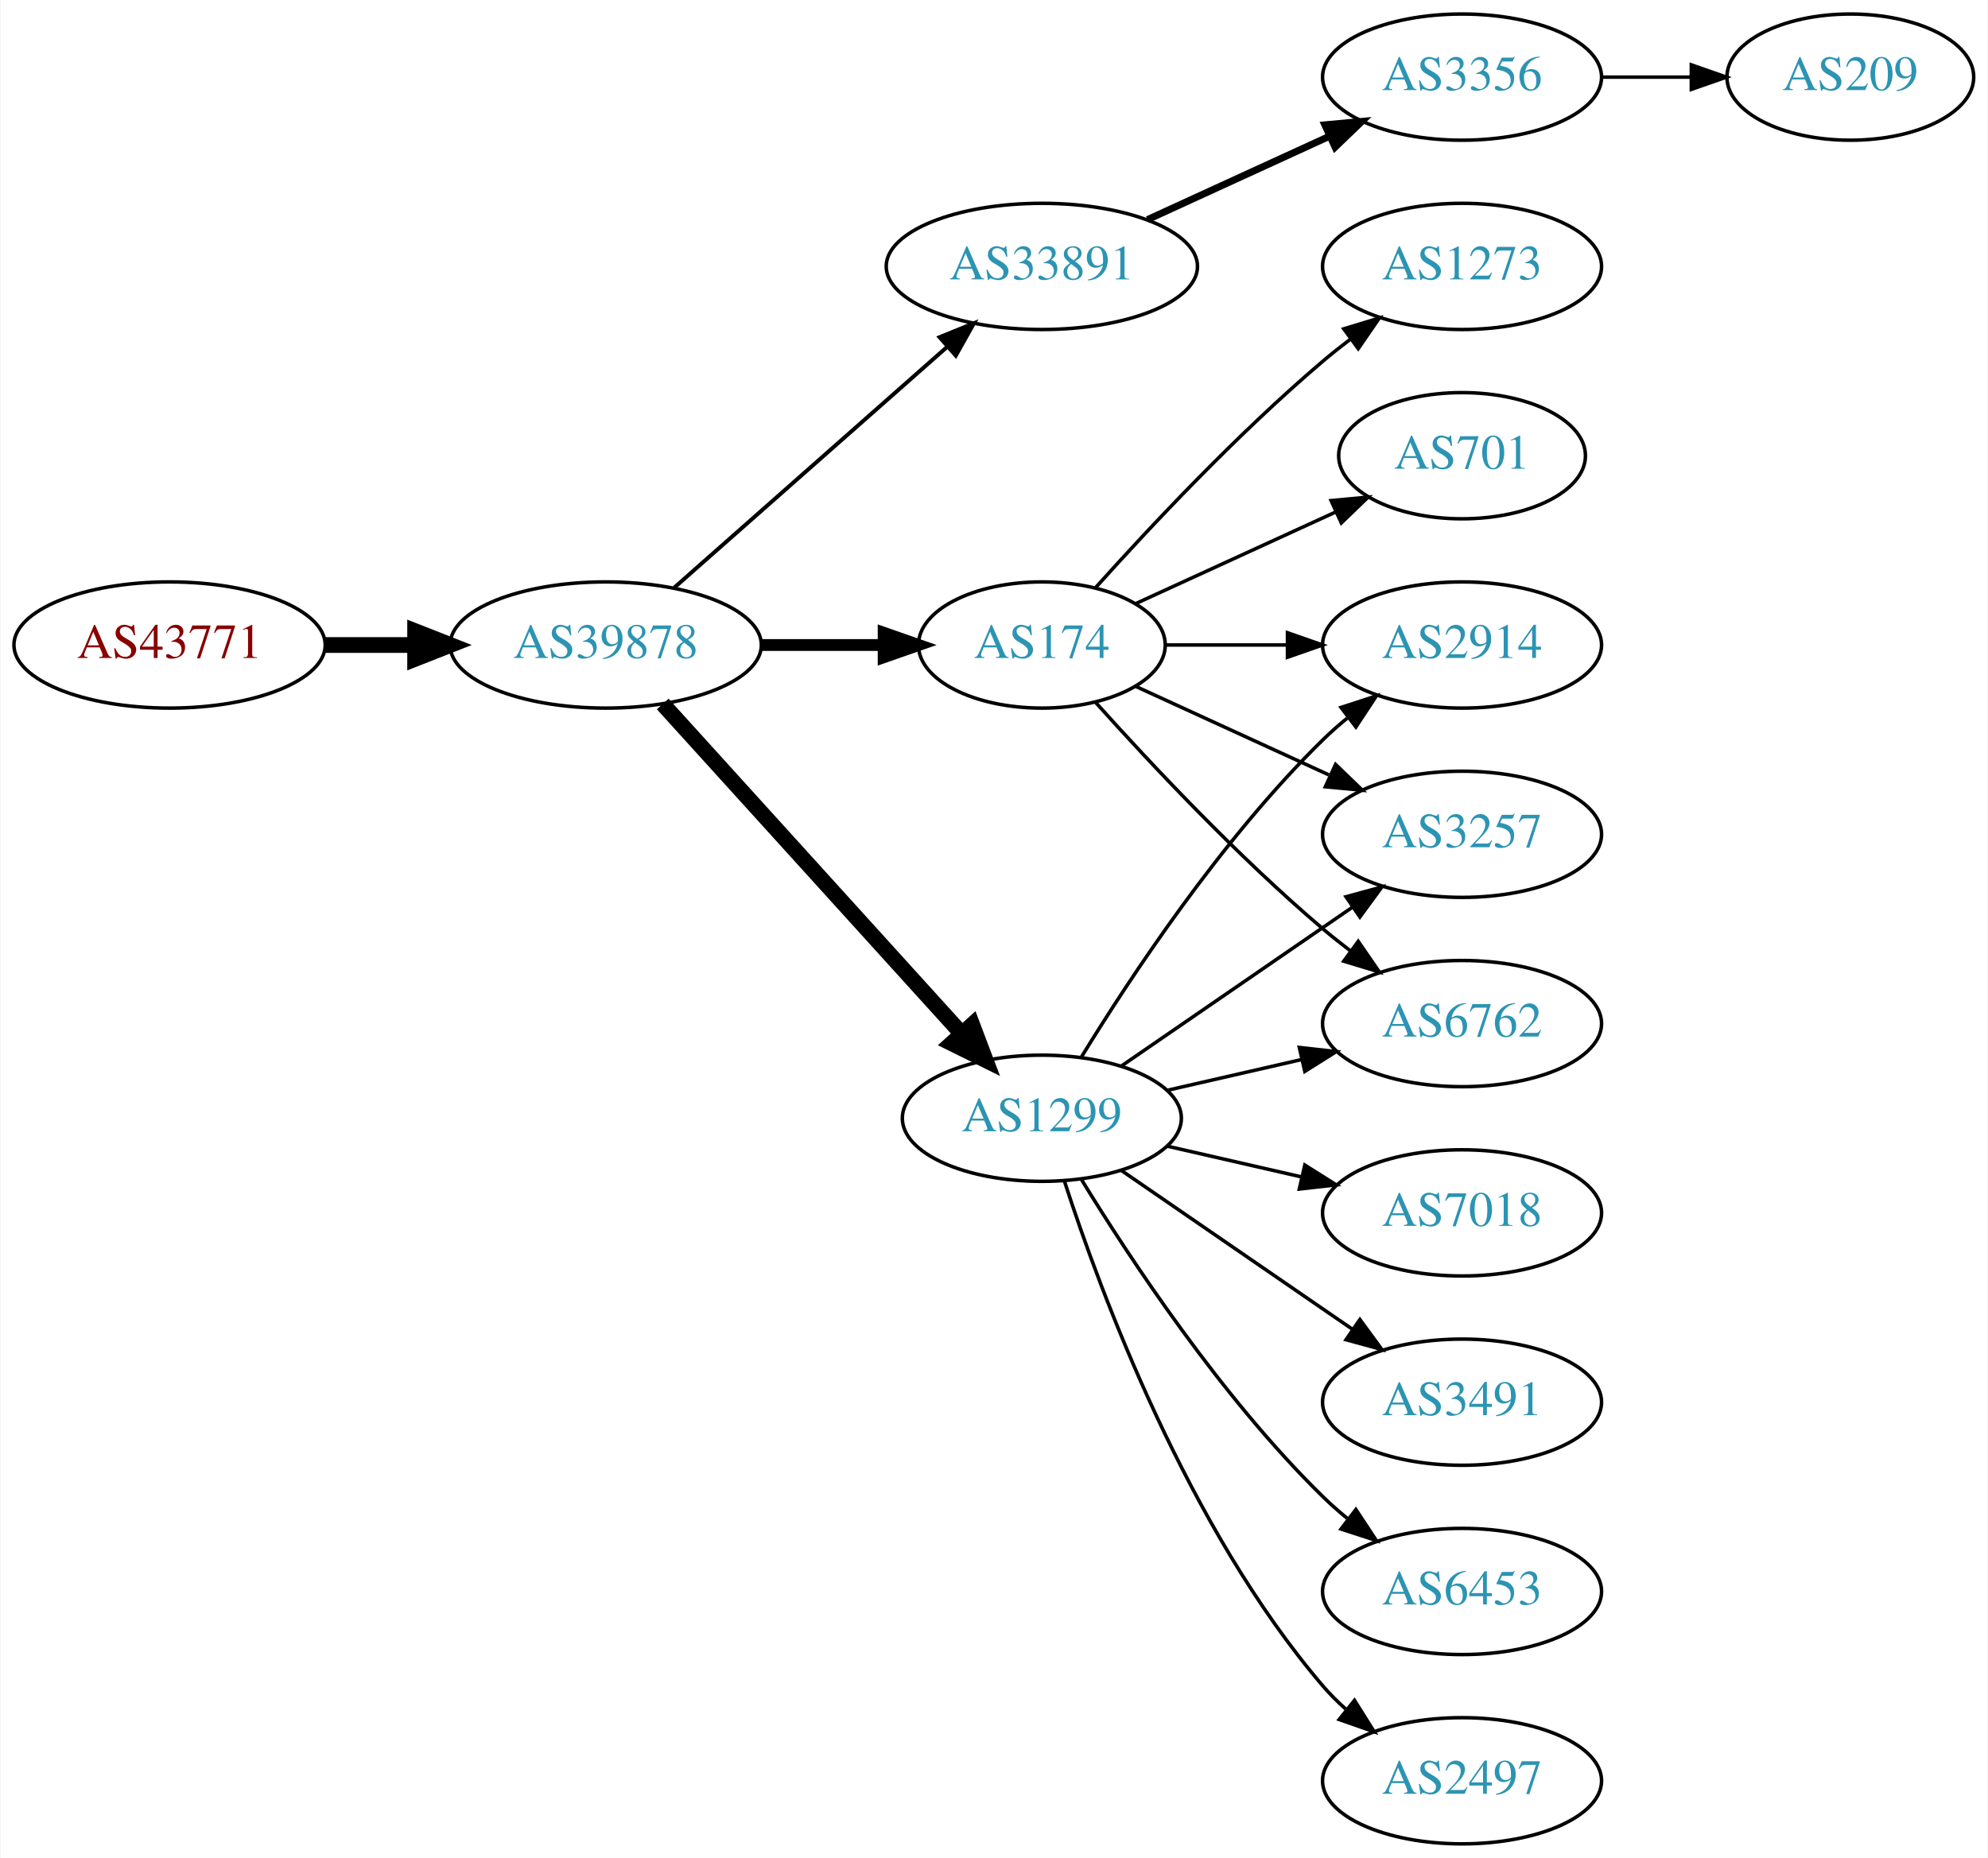
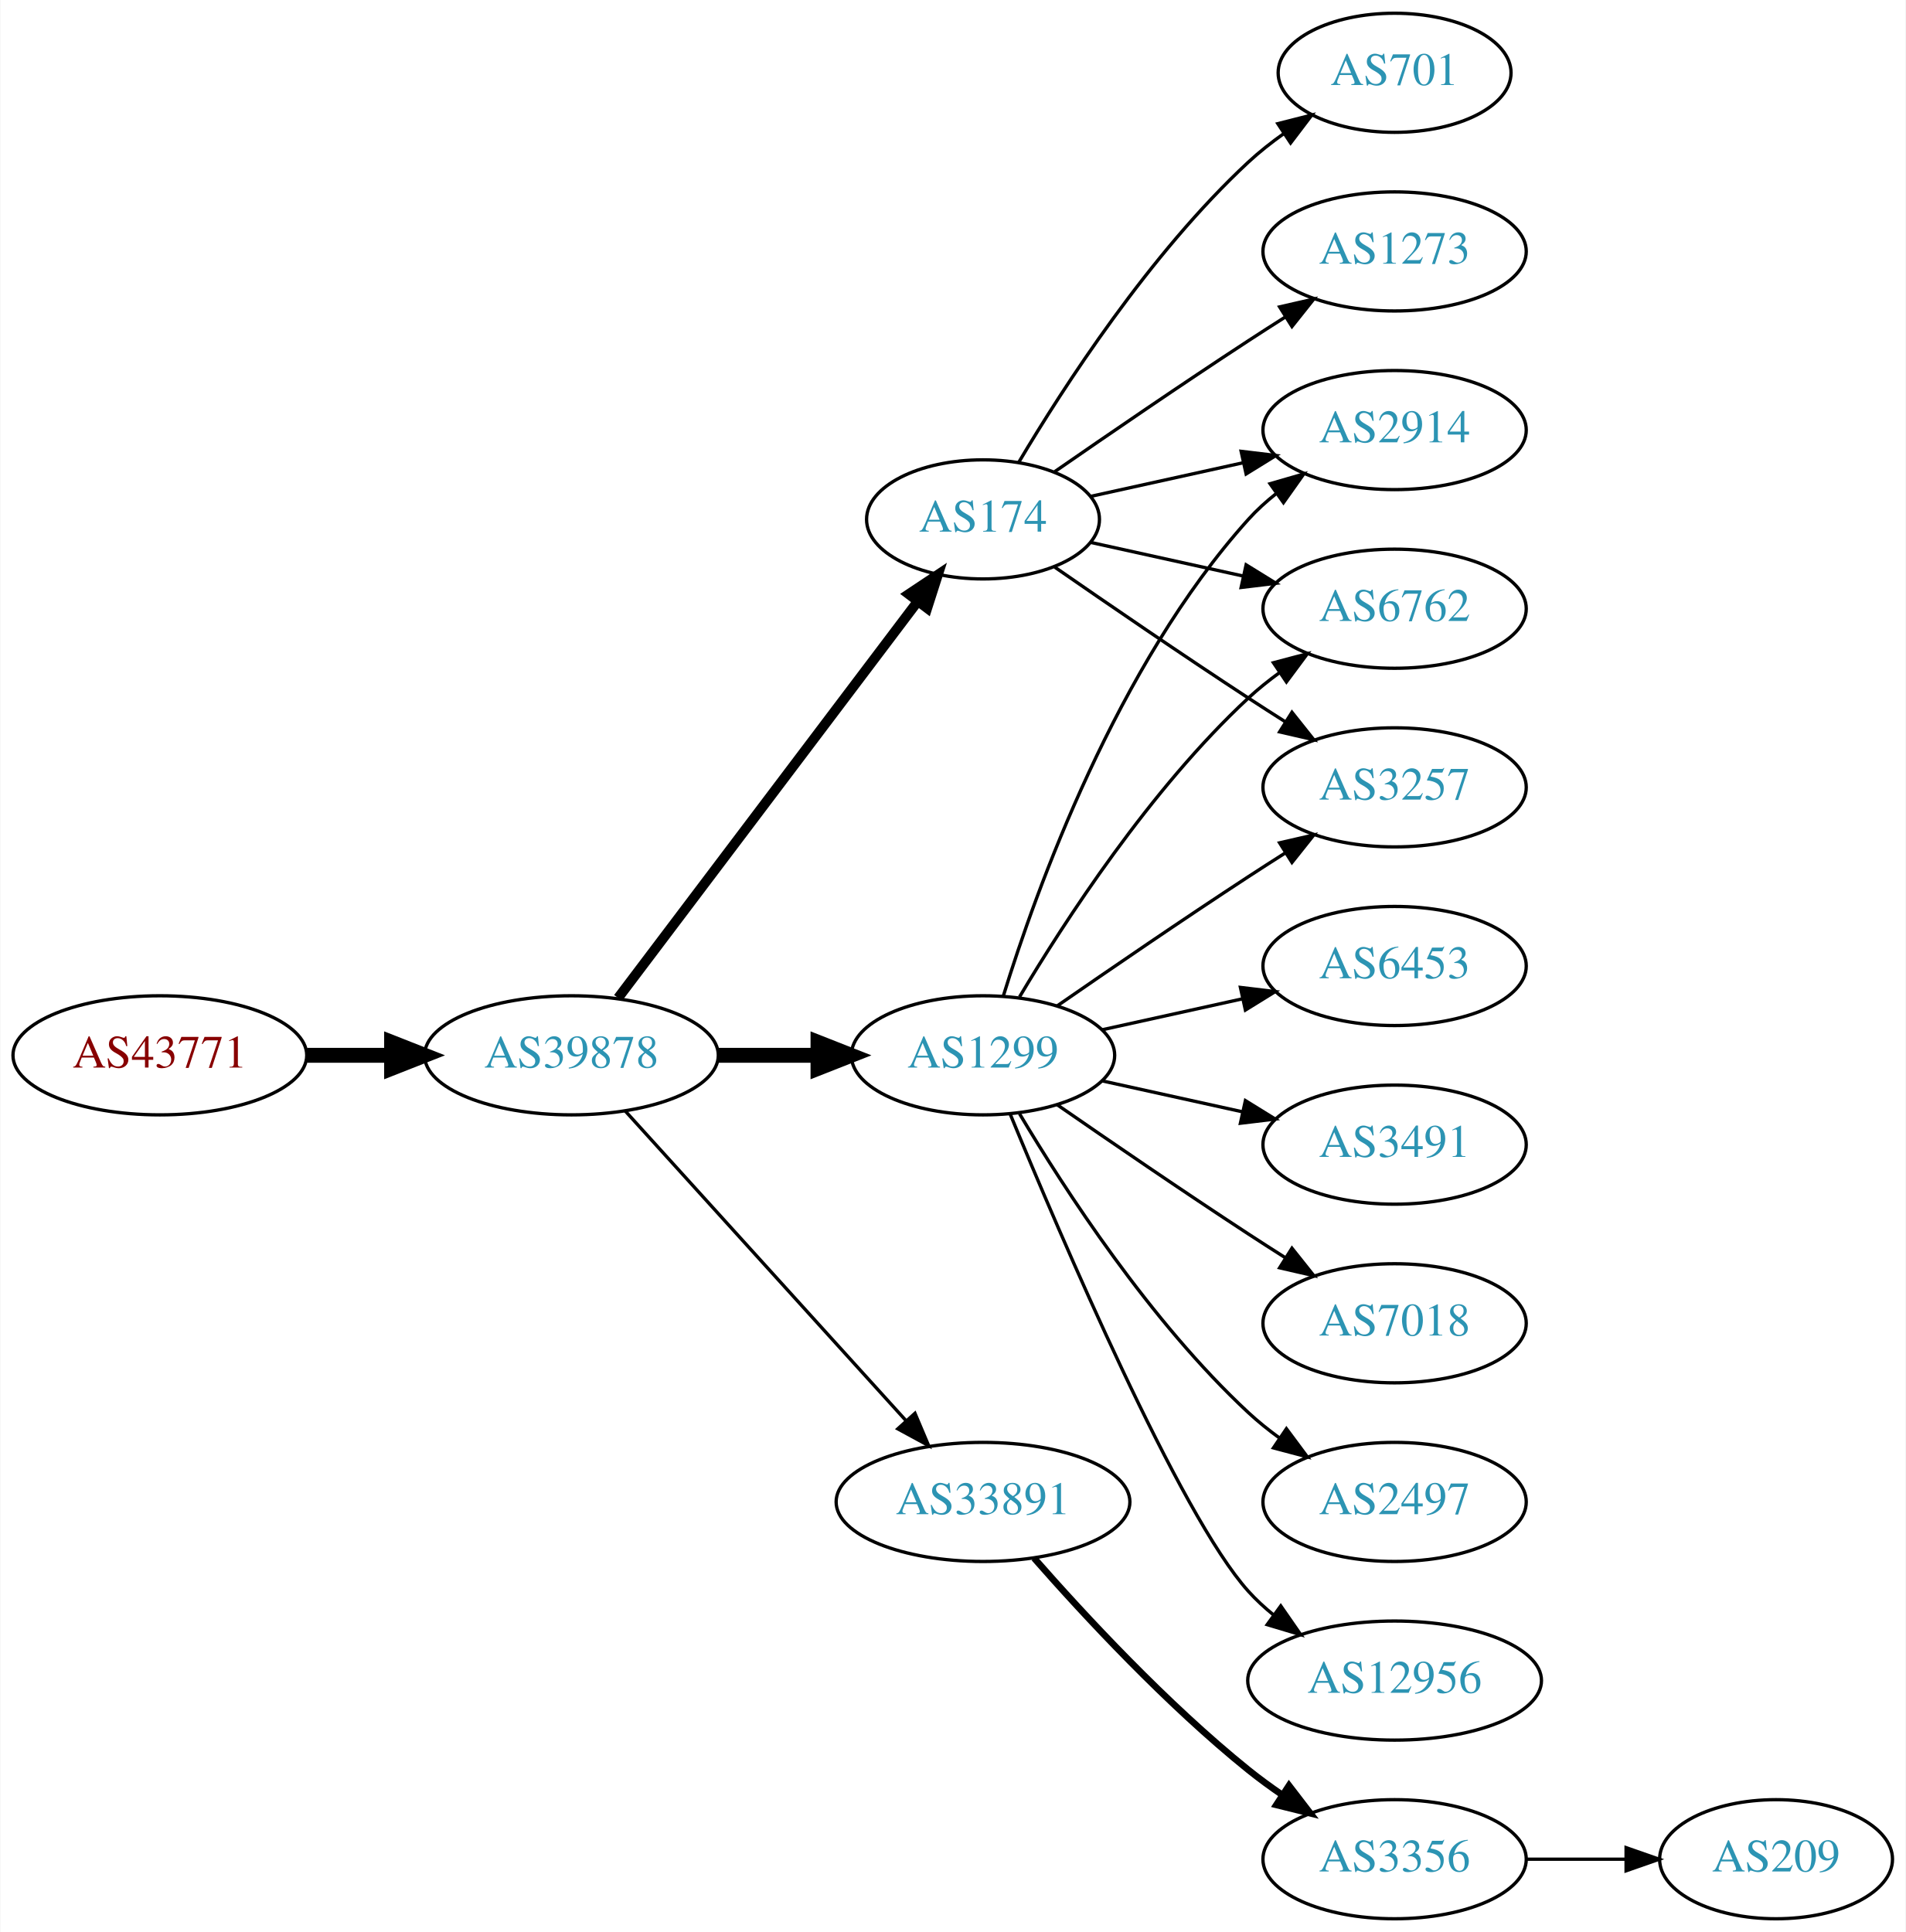
- <svg xmlns="http://www.w3.org/2000/svg" xmlns:xlink="http://www.w3.org/1999/xlink" width="567pt" height="530pt" viewBox="0.00 0.00 566.66 530.00">
-   <g id="graph0" class="graph" transform="scale(1 1) rotate(0) translate(4 526)">
-     <polygon fill="white" stroke="none" points="-4,4 -4,-526 562.663,-526 562.663,4 -4,4" />
+ <svg xmlns="http://www.w3.org/2000/svg" xmlns:xlink="http://www.w3.org/1999/xlink" width="576pt" height="584pt" viewBox="0.00 0.00 575.76 584.00">
+   <g id="graph0" class="graph" transform="scale(1 1) rotate(0) translate(4 580)">
+     <polygon fill="white" stroke="none" points="-4,4 -4,-580 571.762,-580 571.762,4 -4,4" />
    <g id="node1" class="node">
      <g id="a_node1">
        <a xlink:href="/asn/43771" xlink:title="AS43771 ~ MUKI-AS [AT]">
-           <ellipse fill="#ffffff" stroke="black" cx="44.196" cy="-342" rx="44.393" ry="18" />
-           <text text-anchor="middle" x="44.196" y="-338.3" font-family="Times,serif" font-size="14.00" fill="#880000">AS43771</text>
+           <ellipse fill="#ffffff" stroke="black" cx="44.196" cy="-261" rx="44.393" ry="18" />
+           <text text-anchor="middle" x="44.196" y="-257.3" font-family="Times,serif" font-size="14.00" fill="#880000">AS43771</text>
        </a>
      </g>
    </g>
    <g id="node2" class="node">
      <g id="a_node2">
        <a xlink:href="/asn/39878" xlink:title="AS39878 ~ Peter Rauter GmbH [AT]">
-           <ellipse fill="#ffffff" stroke="black" cx="168.588" cy="-342" rx="44.393" ry="18" />
-           <text text-anchor="middle" x="168.588" y="-338.3" font-family="Times,serif" font-size="14.00" fill="#2c94b3">AS39878</text>
+           <ellipse fill="#ffffff" stroke="black" cx="168.588" cy="-261" rx="44.393" ry="18" />
+           <text text-anchor="middle" x="168.588" y="-257.3" font-family="Times,serif" font-size="14.00" fill="#2c94b3">AS39878</text>
        </a>
      </g>
    </g>
    <g id="edge1" class="edge">
-       <path fill="none" stroke="black" stroke-width="4.5" d="M88.692,-342C96.898,-342 105.569,-342 114.041,-342" />
-       <polygon fill="black" stroke="black" stroke-width="4.5" points="114.233,-345.938 124.233,-342 114.233,-338.063 114.233,-345.938" />
+       <path fill="none" stroke="black" stroke-width="4.5" d="M88.692,-261C96.898,-261 105.569,-261 114.041,-261" />
+       <polygon fill="black" stroke="black" stroke-width="4.5" points="114.233,-264.938 124.233,-261 114.233,-257.063 114.233,-264.938" />
    </g>
    <g id="node3" class="node">
      <g id="a_node3">
-         <a xlink:href="/asn/33891" xlink:title="AS33891 ~ CORE-BACKBONE GMBH GLOBAL NETWORK [DE]">
-           <ellipse fill="#ffffff" stroke="black" cx="292.98" cy="-450" rx="44.393" ry="18" />
-           <text text-anchor="middle" x="292.98" y="-446.3" font-family="Times,serif" font-size="14.00" fill="#2c94b3">AS33891</text>
+         <a xlink:href="/asn/1299" xlink:title="AS1299 ~ Telia Carrier [EU]">
+           <ellipse fill="#ffffff" stroke="black" cx="292.98" cy="-261" rx="39.794" ry="18" />
+           <text text-anchor="middle" x="292.98" y="-257.3" font-family="Times,serif" font-size="14.00" fill="#2c94b3">AS1299</text>
        </a>
      </g>
    </g>
    <g id="edge2" class="edge">
-       <path fill="none" stroke="black" stroke-width="1.125" d="M188.177,-358.403C208.875,-376.667 242.481,-406.322 265.826,-426.921" />
-       <polygon fill="black" stroke="black" stroke-width="1.125" points="263.804,-429.805 273.618,-433.797 268.435,-424.556 263.804,-429.805" />
+       <path fill="none" stroke="black" stroke-width="4.5" d="M213.084,-261C222.773,-261 233.11,-261 243.002,-261" />
+       <polygon fill="black" stroke="black" stroke-width="4.5" points="243.105,-264.938 253.105,-261 243.105,-257.063 243.105,-264.938" />
    </g>
    <g id="node4" class="node">
      <g id="a_node4">
-         <a xlink:href="/asn/1299" xlink:title="AS1299 ~ Telia Carrier [EU]">
-           <ellipse fill="#ffffff" stroke="black" cx="292.98" cy="-207" rx="39.794" ry="18" />
-           <text text-anchor="middle" x="292.98" y="-203.3" font-family="Times,serif" font-size="14.00" fill="#2c94b3">AS1299</text>
+         <a xlink:href="/asn/174" xlink:title="AS174 ~ Cogent Communications [US]">
+           <ellipse fill="#ffffff" stroke="black" cx="292.98" cy="-423" rx="35.194" ry="18" />
+           <text text-anchor="middle" x="292.98" y="-419.3" font-family="Times,serif" font-size="14.00" fill="#2c94b3">AS174</text>
        </a>
      </g>
    </g>
    <g id="edge3" class="edge">
-       <path fill="none" stroke="black" stroke-width="4.5" d="M184.842,-325.175C206.305,-301.501 245.536,-258.229 270.104,-231.13" />
-       <polygon fill="black" stroke="black" stroke-width="4.5" points="273.119,-233.666 276.919,-223.613 267.285,-228.377 273.119,-233.666" />
+       <path fill="none" stroke="black" stroke-width="3" d="M182.686,-278.337C204.424,-307.109 248.035,-364.834 273.098,-398.007" />
+       <polygon fill="black" stroke="black" stroke-width="3" points="270.523,-400.404 279.343,-406.273 276.108,-396.185 270.523,-400.404" />
    </g>
    <g id="node5" class="node">
      <g id="a_node5">
-         <a xlink:href="/asn/174" xlink:title="AS174 ~ Cogent Communications [US]">
-           <ellipse fill="#ffffff" stroke="black" cx="292.98" cy="-342" rx="35.194" ry="18" />
-           <text text-anchor="middle" x="292.98" y="-338.3" font-family="Times,serif" font-size="14.00" fill="#2c94b3">AS174</text>
+         <a xlink:href="/asn/33891" xlink:title="AS33891 ~ CORE-BACKBONE GMBH GLOBAL NETWORK [DE]">
+           <ellipse fill="#ffffff" stroke="black" cx="292.98" cy="-126" rx="44.393" ry="18" />
+           <text text-anchor="middle" x="292.98" y="-122.3" font-family="Times,serif" font-size="14.00" fill="#2c94b3">AS33891</text>
        </a>
      </g>
    </g>
    <g id="edge4" class="edge">
-       <path fill="none" stroke="black" stroke-width="3.375" d="M213.084,-342C224.341,-342 236.473,-342 247.767,-342" />
-       <polygon fill="black" stroke="black" stroke-width="3.375" points="247.854,-345.5 257.854,-342 247.854,-338.5 247.854,-345.5" />
+       <path fill="none" stroke="black" d="M184.842,-244.175C206.188,-220.63 245.11,-177.698 269.702,-150.574" />
+       <polygon fill="black" stroke="black" points="272.411,-152.796 276.535,-143.037 267.225,-148.095 272.411,-152.796" />
    </g>
    <g id="node6" class="node">
      <g id="a_node6">
-         <a xlink:href="/asn/3356" xlink:title="AS3356 ~ Level 3 Parent, LLC [US]">
-           <ellipse fill="#ffffff" stroke="black" cx="412.823" cy="-504" rx="39.794" ry="18" />
-           <text text-anchor="middle" x="412.823" y="-500.3" font-family="Times,serif" font-size="14.00" fill="#2c94b3">AS3356</text>
+         <a xlink:href="/asn/2914" xlink:title="AS2914 ~ NTT America, Inc. [US]">
+           <ellipse fill="#ffffff" stroke="black" cx="417.373" cy="-450" rx="39.794" ry="18" />
+           <text text-anchor="middle" x="417.373" y="-446.3" font-family="Times,serif" font-size="14.00" fill="#2c94b3">AS2914</text>
        </a>
      </g>
    </g>
    <g id="edge5" class="edge">
-       <path fill="none" stroke="black" stroke-width="2" d="M323.11,-463.348C338.721,-470.502 358.119,-479.391 374.791,-487.03" />
-       <polygon fill="black" stroke="black" stroke-width="2" points="373.694,-490.378 384.243,-491.362 376.61,-484.014 373.694,-490.378" />
+       <path fill="none" stroke="black" d="M299.118,-278.94C309.021,-310.979 333.359,-378.812 373.176,-423 375.693,-425.792 378.564,-428.401 381.603,-430.812" />
+       <polygon fill="black" stroke="black" points="379.732,-433.776 389.911,-436.715 383.786,-428.07 379.732,-433.776" />
+     </g>
+     <g id="node7" class="node">
+       <g id="a_node7">
+         <a xlink:href="/asn/2497" xlink:title="AS2497 ~ Internet Initiative Japan Inc. [JP]">
+           <ellipse fill="#ffffff" stroke="black" cx="417.373" cy="-126" rx="39.794" ry="18" />
+           <text text-anchor="middle" x="417.373" y="-122.3" font-family="Times,serif" font-size="14.00" fill="#2c94b3">AS2497</text>
+         </a>
+       </g>
+     </g>
+     <g id="edge6" class="edge">
+       <path fill="none" stroke="black" d="M304.026,-243.329C317.597,-220.528 343.529,-180.528 373.176,-153 376.083,-150.301 379.296,-147.72 382.62,-145.297" />
+       <polygon fill="black" stroke="black" points="384.679,-148.13 390.998,-139.625 380.755,-142.333 384.679,-148.13" />
    </g>
    <g id="node8" class="node">
      <g id="a_node8">
-         <a xlink:href="/asn/2914" xlink:title="AS2914 ~ NTT America, Inc. [US]">
-           <ellipse fill="#ffffff" stroke="black" cx="412.823" cy="-342" rx="39.794" ry="18" />
-           <text text-anchor="middle" x="412.823" y="-338.3" font-family="Times,serif" font-size="14.00" fill="#2c94b3">AS2914</text>
+         <a xlink:href="/asn/12956" xlink:title="AS12956 ~ TELXIUS [ES]">
+           <ellipse fill="#ffffff" stroke="black" cx="417.373" cy="-72" rx="44.393" ry="18" />
+           <text text-anchor="middle" x="417.373" y="-68.3" font-family="Times,serif" font-size="14.00" fill="#2c94b3">AS12956</text>
        </a>
      </g>
    </g>
    <g id="edge7" class="edge">
-       <path fill="none" stroke="black" d="M304.246,-224.44C318.055,-246.991 344.243,-286.722 373.176,-315 375.317,-317.092 377.634,-319.137 380.034,-321.106" />
-       <polygon fill="black" stroke="black" points="378.301,-324.185 388.375,-327.464 382.544,-318.618 378.301,-324.185" />
+       <path fill="none" stroke="black" d="M301.139,-243.367C316.4,-206.342 352.429,-122.024 373.176,-99 375.496,-96.425 378.118,-94.006 380.895,-91.756" />
+       <polygon fill="black" stroke="black" points="382.971,-94.574 389.01,-85.868 378.861,-88.907 382.971,-94.574" />
    </g>
    <g id="node9" class="node">
      <g id="a_node9">
-         <a xlink:href="/asn/3257" xlink:title="AS3257 ~ GTT [DE]">
-           <ellipse fill="#ffffff" stroke="black" cx="412.823" cy="-288" rx="39.794" ry="18" />
-           <text text-anchor="middle" x="412.823" y="-284.3" font-family="Times,serif" font-size="14.00" fill="#2c94b3">AS3257</text>
+         <a xlink:href="/asn/6453" xlink:title="AS6453 ~ TATA COMMUNICATIONS (AMERICA) INC [US]">
+           <ellipse fill="#ffffff" stroke="black" cx="417.373" cy="-288" rx="39.794" ry="18" />
+           <text text-anchor="middle" x="417.373" y="-284.3" font-family="Times,serif" font-size="14.00" fill="#2c94b3">AS6453</text>
        </a>
      </g>
    </g>
    <g id="edge8" class="edge">
-       <path fill="none" stroke="black" d="M315.595,-221.857C334.083,-234.565 360.897,-252.995 381.526,-267.175" />
-       <polygon fill="black" stroke="black" points="379.723,-270.183 389.947,-272.963 383.688,-264.414 379.723,-270.183" />
+       <path fill="none" stroke="black" d="M329.053,-268.737C342.24,-271.646 357.42,-274.995 371.386,-278.076" />
+       <polygon fill="black" stroke="black" points="370.776,-281.525 381.295,-280.262 372.284,-274.69 370.776,-281.525" />
    </g>
    <g id="node10" class="node">
      <g id="a_node10">
-         <a xlink:href="/asn/6453" xlink:title="AS6453 ~ TATA COMMUNICATIONS (AMERICA) INC [US]">
-           <ellipse fill="#ffffff" stroke="black" cx="412.823" cy="-72" rx="39.794" ry="18" />
-           <text text-anchor="middle" x="412.823" y="-68.3" font-family="Times,serif" font-size="14.00" fill="#2c94b3">AS6453</text>
+         <a xlink:href="/asn/3491" xlink:title="AS3491 ~ PCCW Global, Inc. [US]">
+           <ellipse fill="#ffffff" stroke="black" cx="417.373" cy="-234" rx="39.794" ry="18" />
+           <text text-anchor="middle" x="417.373" y="-230.3" font-family="Times,serif" font-size="14.00" fill="#2c94b3">AS3491</text>
        </a>
      </g>
    </g>
    <g id="edge9" class="edge">
-       <path fill="none" stroke="black" d="M304.246,-189.56C318.055,-167.009 344.243,-127.278 373.176,-99 375.317,-96.908 377.634,-94.863 380.034,-92.894" />
-       <polygon fill="black" stroke="black" points="382.544,-95.382 388.375,-86.536 378.301,-89.815 382.544,-95.382" />
+       <path fill="none" stroke="black" d="M329.053,-253.263C342.24,-250.354 357.42,-247.005 371.386,-243.924" />
+       <polygon fill="black" stroke="black" points="372.284,-247.31 381.295,-241.738 370.776,-240.475 372.284,-247.31" />
    </g>
    <g id="node11" class="node">
      <g id="a_node11">
-         <a xlink:href="/asn/2497" xlink:title="AS2497 ~ Internet Initiative Japan Inc. [JP]">
-           <ellipse fill="#ffffff" stroke="black" cx="412.823" cy="-18" rx="39.794" ry="18" />
-           <text text-anchor="middle" x="412.823" y="-14.3" font-family="Times,serif" font-size="14.00" fill="#2c94b3">AS2497</text>
+         <a xlink:href="/asn/7018" xlink:title="AS7018 ~ AT&amp;T Services, Inc. [US]">
+           <ellipse fill="#ffffff" stroke="black" cx="417.373" cy="-180" rx="39.794" ry="18" />
+           <text text-anchor="middle" x="417.373" y="-176.3" font-family="Times,serif" font-size="14.00" fill="#2c94b3">AS7018</text>
        </a>
      </g>
    </g>
    <g id="edge10" class="edge">
-       <path fill="none" stroke="black" d="M299.428,-189.009C309.742,-157.184 334.604,-90.073 373.176,-45 375.122,-42.726 377.3,-40.551 379.605,-38.493" />
-       <polygon fill="black" stroke="black" points="382.142,-40.947 387.774,-31.973 377.775,-35.476 382.142,-40.947" />
+       <path fill="none" stroke="black" d="M315.337,-246.099C331.188,-235.123 353.391,-219.921 373.176,-207 376.758,-204.661 380.529,-202.241 384.289,-199.856" />
+       <polygon fill="black" stroke="black" points="386.352,-202.693 392.95,-194.404 382.623,-196.769 386.352,-202.693" />
    </g>
    <g id="node12" class="node">
      <g id="a_node12">
        <a xlink:href="/asn/6762" xlink:title="AS6762 ~ TELECOM ITALIA SPARKLE S.p.A. [IT]">
-           <ellipse fill="#ffffff" stroke="black" cx="412.823" cy="-234" rx="39.794" ry="18" />
-           <text text-anchor="middle" x="412.823" y="-230.3" font-family="Times,serif" font-size="14.00" fill="#2c94b3">AS6762</text>
+           <ellipse fill="#ffffff" stroke="black" cx="417.373" cy="-396" rx="39.794" ry="18" />
+           <text text-anchor="middle" x="417.373" y="-392.3" font-family="Times,serif" font-size="14.00" fill="#2c94b3">AS6762</text>
        </a>
      </g>
    </g>
    <g id="edge11" class="edge">
-       <path fill="none" stroke="black" d="M328.7,-214.955C340.7,-217.704 354.32,-220.825 367.013,-223.733" />
-       <polygon fill="black" stroke="black" points="366.415,-227.187 376.945,-226.009 367.979,-220.364 366.415,-227.187" />
+       <path fill="none" stroke="black" d="M304.026,-278.671C317.597,-301.472 343.529,-341.472 373.176,-369 376.083,-371.699 379.296,-374.28 382.62,-376.703" />
+       <polygon fill="black" stroke="black" points="380.755,-379.667 390.998,-382.375 384.679,-373.87 380.755,-379.667" />
    </g>
    <g id="node13" class="node">
      <g id="a_node13">
-         <a xlink:href="/asn/7018" xlink:title="AS7018 ~ AT&amp;T Services, Inc. [US]">
-           <ellipse fill="#ffffff" stroke="black" cx="412.823" cy="-180" rx="39.794" ry="18" />
-           <text text-anchor="middle" x="412.823" y="-176.3" font-family="Times,serif" font-size="14.00" fill="#2c94b3">AS7018</text>
+         <a xlink:href="/asn/3257" xlink:title="AS3257 ~ GTT [DE]">
+           <ellipse fill="#ffffff" stroke="black" cx="417.373" cy="-342" rx="39.794" ry="18" />
+           <text text-anchor="middle" x="417.373" y="-338.3" font-family="Times,serif" font-size="14.00" fill="#2c94b3">AS3257</text>
        </a>
      </g>
    </g>
    <g id="edge12" class="edge">
-       <path fill="none" stroke="black" d="M328.7,-199.045C340.7,-196.296 354.32,-193.175 367.013,-190.267" />
-       <polygon fill="black" stroke="black" points="367.979,-193.636 376.945,-187.991 366.415,-186.813 367.979,-193.636" />
+       <path fill="none" stroke="black" d="M315.337,-275.901C331.188,-286.877 353.391,-302.079 373.176,-315 376.758,-317.339 380.529,-319.759 384.289,-322.144" />
+       <polygon fill="black" stroke="black" points="382.623,-325.231 392.95,-327.596 386.352,-319.307 382.623,-325.231" />
+     </g>
+     <g id="edge13" class="edge">
+       <path fill="none" stroke="black" d="M325.499,-429.953C339.56,-433.055 356.378,-436.765 371.702,-440.146" />
+       <polygon fill="black" stroke="black" points="370.993,-443.573 381.512,-442.31 372.501,-436.738 370.993,-443.573" />
+     </g>
+     <g id="edge14" class="edge">
+       <path fill="none" stroke="black" d="M325.499,-416.047C339.56,-412.945 356.378,-409.235 371.702,-405.854" />
+       <polygon fill="black" stroke="black" points="372.501,-409.262 381.512,-403.69 370.993,-402.427 372.501,-409.262" />
+     </g>
+     <g id="edge15" class="edge">
+       <path fill="none" stroke="black" d="M314.671,-408.56C330.563,-397.551 353.113,-382.103 373.176,-369 376.758,-366.661 380.529,-364.241 384.289,-361.856" />
+       <polygon fill="black" stroke="black" points="386.352,-364.693 392.95,-356.404 382.623,-358.769 386.352,-364.693" />
    </g>
    <g id="node14" class="node">
      <g id="a_node14">
-         <a xlink:href="/asn/3491" xlink:title="AS3491 ~ PCCW Global, Inc. [US]">
-           <ellipse fill="#ffffff" stroke="black" cx="412.823" cy="-126" rx="39.794" ry="18" />
-           <text text-anchor="middle" x="412.823" y="-122.3" font-family="Times,serif" font-size="14.00" fill="#2c94b3">AS3491</text>
-         </a>
-       </g>
-     </g>
-     <g id="edge13" class="edge">
-       <path fill="none" stroke="black" d="M315.595,-192.143C334.083,-179.435 360.897,-161.005 381.526,-146.825" />
-       <polygon fill="black" stroke="black" points="383.688,-149.586 389.947,-141.037 379.723,-143.817 383.688,-149.586" />
-     </g>
-     <g id="edge15" class="edge">
-       <path fill="none" stroke="black" d="M328.382,-342C339.206,-342 351.374,-342 363.001,-342" />
-       <polygon fill="black" stroke="black" points="363.032,-345.5 373.032,-342 363.032,-338.5 363.032,-345.5" />
-     </g>
-     <g id="edge17" class="edge">
-       <path fill="none" stroke="black" d="M319.841,-330.149C335.962,-322.762 356.964,-313.138 374.83,-304.952" />
-       <polygon fill="black" stroke="black" points="376.748,-307.923 384.381,-300.575 373.832,-301.559 376.748,-307.923" />
-     </g>
-     <g id="edge14" class="edge">
-       <path fill="none" stroke="black" d="M308.342,-325.591C323.616,-308.568 348.875,-281.604 373.176,-261 375.674,-258.883 378.334,-256.768 381.045,-254.707" />
-       <polygon fill="black" stroke="black" points="383.212,-257.459 389.222,-248.734 379.082,-251.806 383.212,-257.459" />
+         <a xlink:href="/asn/1273" xlink:title="AS1273 ~ Vodafone Group PLC [EU]">
+           <ellipse fill="#ffffff" stroke="black" cx="417.373" cy="-504" rx="39.794" ry="18" />
+           <text text-anchor="middle" x="417.373" y="-500.3" font-family="Times,serif" font-size="14.00" fill="#2c94b3">AS1273</text>
+         </a>
+       </g>
+     </g>
+     <g id="edge16" class="edge">
+       <path fill="none" stroke="black" d="M314.671,-437.44C330.563,-448.449 353.113,-463.897 373.176,-477 376.758,-479.339 380.529,-481.759 384.289,-484.144" />
+       <polygon fill="black" stroke="black" points="382.623,-487.231 392.95,-489.596 386.352,-481.307 382.623,-487.231" />
    </g>
    <g id="node15" class="node">
      <g id="a_node15">
-         <a xlink:href="/asn/1273" xlink:title="AS1273 ~ Vodafone Group PLC [EU]">
-           <ellipse fill="#ffffff" stroke="black" cx="412.823" cy="-450" rx="39.794" ry="18" />
-           <text text-anchor="middle" x="412.823" y="-446.3" font-family="Times,serif" font-size="14.00" fill="#2c94b3">AS1273</text>
-         </a>
-       </g>
-     </g>
-     <g id="edge16" class="edge">
-       <path fill="none" stroke="black" d="M308.342,-358.409C323.616,-375.432 348.875,-402.396 373.176,-423 375.674,-425.117 378.334,-427.232 381.045,-429.293" />
-       <polygon fill="black" stroke="black" points="379.082,-432.194 389.222,-435.266 383.212,-426.541 379.082,-432.194" />
+         <a xlink:href="/asn/701" xlink:title="AS701 ~ UUNET [US]">
+           <ellipse fill="#ffffff" stroke="black" cx="417.373" cy="-558" rx="35.194" ry="18" />
+           <text text-anchor="middle" x="417.373" y="-554.3" font-family="Times,serif" font-size="14.00" fill="#2c94b3">AS701</text>
+         </a>
+       </g>
+     </g>
+     <g id="edge17" class="edge">
+       <path fill="none" stroke="black" d="M303.793,-440.279C317.299,-463.011 343.359,-503.314 373.176,-531 376.474,-534.061 380.166,-536.972 383.967,-539.672" />
+       <polygon fill="black" stroke="black" points="382.078,-542.619 392.348,-545.22 385.941,-536.781 382.078,-542.619" />
    </g>
    <g id="node16" class="node">
      <g id="a_node16">
-         <a xlink:href="/asn/701" xlink:title="AS701 ~ UUNET [US]">
-           <ellipse fill="#ffffff" stroke="black" cx="412.823" cy="-396" rx="35.194" ry="18" />
-           <text text-anchor="middle" x="412.823" y="-392.3" font-family="Times,serif" font-size="14.00" fill="#2c94b3">AS701</text>
+         <a xlink:href="/asn/3356" xlink:title="AS3356 ~ Level 3 Parent, LLC [US]">
+           <ellipse fill="#ffffff" stroke="black" cx="417.373" cy="-18" rx="39.794" ry="18" />
+           <text text-anchor="middle" x="417.373" y="-14.3" font-family="Times,serif" font-size="14.00" fill="#2c94b3">AS3356</text>
        </a>
      </g>
    </g>
    <g id="edge18" class="edge">
-       <path fill="none" stroke="black" d="M319.841,-353.851C336.573,-361.518 358.563,-371.594 376.847,-379.972" />
-       <polygon fill="black" stroke="black" points="375.473,-383.193 386.022,-384.177 378.389,-376.829 375.473,-383.193" />
-     </g>
-     <g id="node7" class="node">
-       <g id="a_node7">
+       <path fill="none" stroke="black" stroke-width="2" d="M308.413,-109.017C323.544,-91.772 348.509,-64.852 373.176,-45 376.432,-42.38 379.957,-39.808 383.542,-37.354" />
+       <polygon fill="black" stroke="black" stroke-width="2" points="385.46,-40.281 391.914,-31.879 381.629,-34.423 385.46,-40.281" />
+     </g>
+     <g id="node17" class="node">
+       <g id="a_node17">
        <a xlink:href="/asn/209" xlink:title="AS209 ~ CenturyLink Communications, LLC [US]">
-           <ellipse fill="#ffffff" stroke="black" cx="523.566" cy="-504" rx="35.194" ry="18" />
-           <text text-anchor="middle" x="523.566" y="-500.3" font-family="Times,serif" font-size="14.00" fill="#2c94b3">AS209</text>
-         </a>
-       </g>
-     </g>
-     <g id="edge6" class="edge">
-       <path fill="none" stroke="black" d="M452.775,-504C461.007,-504 469.753,-504 478.169,-504" />
-       <polygon fill="black" stroke="black" points="478.214,-507.5 488.214,-504 478.214,-500.5 478.214,-507.5" />
+           <ellipse fill="#ffffff" stroke="black" cx="532.666" cy="-18" rx="35.194" ry="18" />
+           <text text-anchor="middle" x="532.666" y="-14.3" font-family="Times,serif" font-size="14.00" fill="#2c94b3">AS209</text>
+         </a>
+       </g>
+     </g>
+     <g id="edge19" class="edge">
+       <path fill="none" stroke="black" d="M457.045,-18C466.75,-18 477.241,-18 487.204,-18" />
+       <polygon fill="black" stroke="black" points="487.34,-21.5 497.34,-18 487.34,-14.5 487.34,-21.5" />
    </g>
  </g>
</svg>
